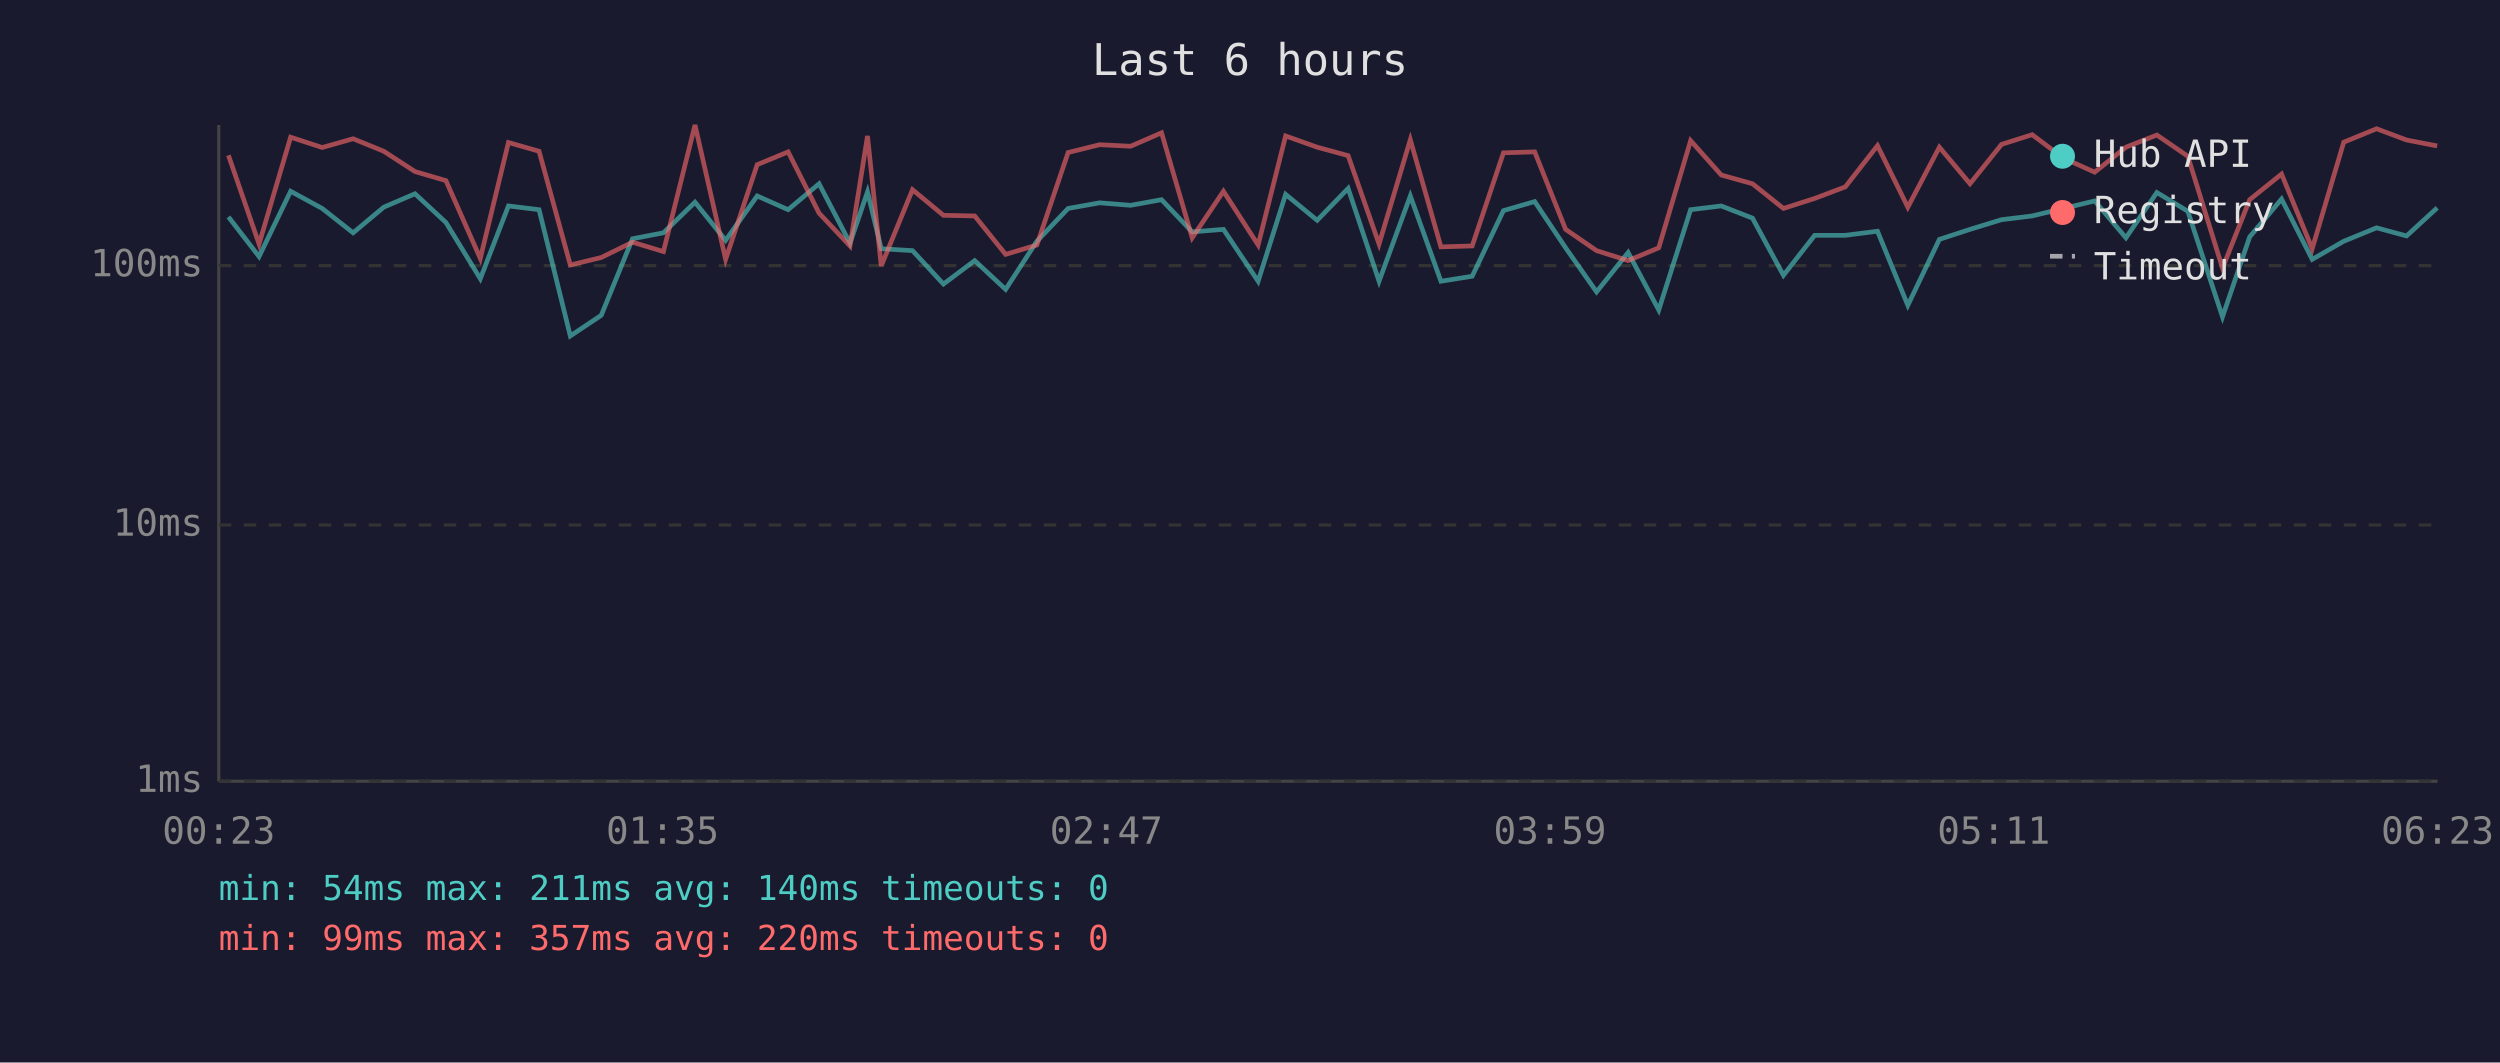
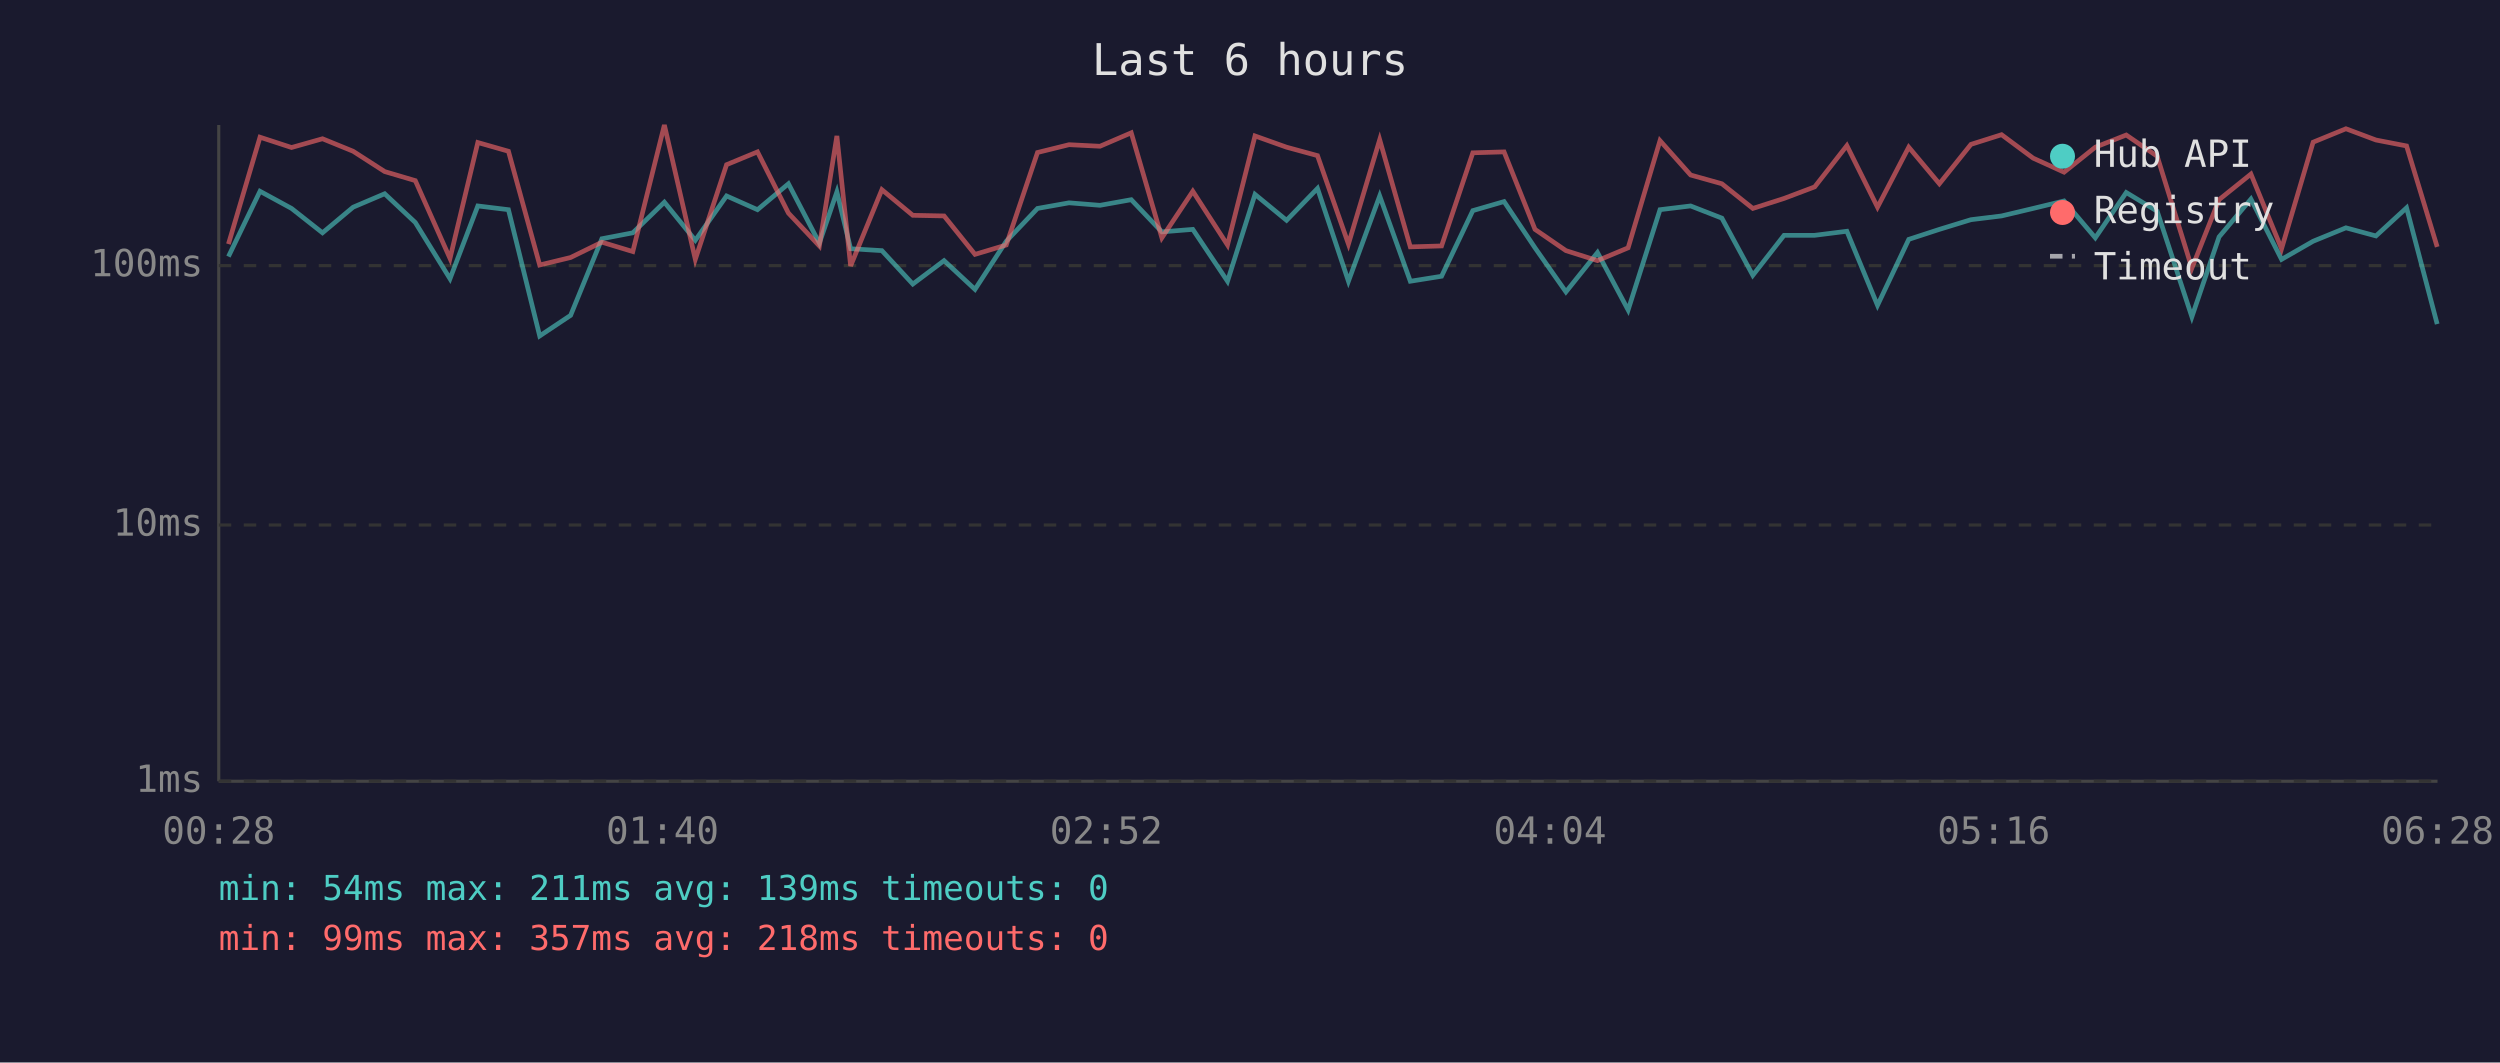
<svg xmlns="http://www.w3.org/2000/svg" viewBox="0 0 800 340" font-family="monospace" font-size="12">
  <rect width="800" height="340" fill="#1a1a2e" />
  <text x="400" y="24" fill="#e0e0e0" font-size="14" text-anchor="middle">Last 6 hours</text>
  <line x1="70" y1="40" x2="70" y2="250" stroke="#444" stroke-width="1" />
  <line x1="70" y1="250" x2="780" y2="250" stroke="#444" stroke-width="1" />
  <line x1="70" y1="250" x2="780" y2="250" stroke="#333" stroke-width="1" stroke-dasharray="4" />
  <text x="65" y="250" fill="#888" text-anchor="end" dominant-baseline="middle">1ms</text>
  <line x1="70" y1="168" x2="780" y2="168" stroke="#333" stroke-width="1" stroke-dasharray="4" />
  <text x="65" y="168" fill="#888" text-anchor="end" dominant-baseline="middle">10ms</text>
  <line x1="70" y1="85" x2="780" y2="85" stroke="#333" stroke-width="1" stroke-dasharray="4" />
  <text x="65" y="85" fill="#888" text-anchor="end" dominant-baseline="middle">100ms</text>
-   <text x="70" y="270" fill="#888" text-anchor="middle">00:23</text>
-   <text x="212" y="270" fill="#888" text-anchor="middle">01:35</text>
-   <text x="354" y="270" fill="#888" text-anchor="middle">02:47</text>
-   <text x="496" y="270" fill="#888" text-anchor="middle">03:59</text>
-   <text x="638" y="270" fill="#888" text-anchor="middle">05:11</text>
-   <text x="780" y="270" fill="#888" text-anchor="middle">06:23</text>
-   <polyline points="73.1,69.4 82.9,82.1 93.0,61.2 103.1,66.7 113.0,74.5 122.8,66.3 132.8,62.0 142.7,71.2 153.7,89.2 162.7,65.9 172.5,67.1 182.5,107.5 192.4,100.9 202.4,76.4 212.3,74.5 222.4,64.7 232.2,76.9 242.3,62.7 252.2,67.1 262.1,58.8 272.0,77.8 277.6,61.4 282.0,79.6 292.0,80.2 301.9,90.9 311.9,83.4 321.8,92.6 331.8,77.2 341.8,66.7 351.9,64.9 361.8,65.7 371.7,63.9 381.5,74.2 391.5,73.4 402.6,90.0 411.4,62.2 421.5,70.5 431.4,60.3 441.3,90.0 451.3,62.7 461.1,90.0 471.1,88.4 481.1,67.4 491.1,64.5 501.0,79.3 510.9,93.4 521.0,80.8 530.8,99.2 541.0,67.1 550.8,65.9 560.8,69.8 570.7,88.1 580.7,75.3 590.5,75.3 600.8,74.0 610.5,97.7 620.6,76.6 630.4,73.4 640.5,70.3 650.3,69.1 660.3,66.7 670.3,64.3 680.3,76.1 690.2,61.6 700.1,67.6 711.2,101.4 719.9,75.8 730.1,63.7 739.9,83.0 750.0,77.2 760.5,72.9 770.1,75.5 779.9,66.5" fill="none" stroke="#4ecdc4" stroke-width="1.5" opacity="0.6" />
-   <polyline points="73.1,49.7 82.9,78.1 93.0,43.9 103.1,47.2 113.0,44.4 122.8,48.4 132.8,54.9 142.7,57.8 153.7,82.7 162.7,45.6 172.5,48.4 182.5,84.8 192.4,82.4 202.4,77.5 212.3,80.5 222.4,40.0 232.2,83.0 242.3,52.7 252.2,48.6 262.1,68.2 272.0,78.7 277.6,43.5 282.0,85.1 292.0,60.7 301.9,68.9 311.9,69.1 321.8,81.4 331.8,78.4 341.8,48.8 351.9,46.3 361.8,46.8 371.7,42.5 381.5,76.1 391.5,61.2 402.6,78.4 411.4,43.5 421.5,47.1 431.4,49.8 441.3,78.1 451.3,44.7 461.1,79.0 471.1,78.7 481.1,48.9 491.1,48.6 501.0,73.4 510.9,80.2 521.0,83.4 530.8,79.3 541.0,45.0 550.8,56.0 560.8,58.8 570.7,66.7 580.7,63.5 590.5,59.8 600.8,46.6 610.5,66.3 620.6,47.1 630.4,58.8 640.5,46.2 650.3,43.1 660.3,50.6 670.3,55.1 680.3,47.1 690.2,43.2 700.1,50.0 711.2,85.8 719.9,63.9 730.1,55.7 739.9,79.6 750.0,45.5 760.5,41.2 770.1,44.8 779.9,46.7" fill="none" stroke="#ff6b6b" stroke-width="1.5" opacity="0.6" />
+   <text x="70" y="270" fill="#888" text-anchor="middle">00:28</text>
+   <text x="212" y="270" fill="#888" text-anchor="middle">01:40</text>
+   <text x="354" y="270" fill="#888" text-anchor="middle">02:52</text>
+   <text x="496" y="270" fill="#888" text-anchor="middle">04:04</text>
+   <text x="638" y="270" fill="#888" text-anchor="middle">05:16</text>
+   <text x="780" y="270" fill="#888" text-anchor="middle">06:28</text>
+   <polyline points="73.1,82.1 83.2,61.2 93.3,66.7 103.2,74.5 113.0,66.3 123.1,62.0 132.9,71.2 144.0,89.2 152.9,65.9 162.7,67.1 172.7,107.5 182.6,100.9 192.6,76.4 202.5,74.5 212.6,64.7 222.5,76.9 232.5,62.7 242.4,67.1 252.3,58.8 262.2,77.8 267.8,61.4 272.2,79.6 282.2,80.2 292.1,90.9 302.1,83.4 312.0,92.6 322.0,77.2 332.0,66.7 342.1,64.9 352.0,65.7 362.0,63.9 371.8,74.2 381.7,73.4 392.8,90.0 401.6,62.2 411.7,70.5 421.6,60.3 431.5,90.0 441.5,62.7 451.3,90.0 461.3,88.4 471.3,67.4 481.3,64.5 491.2,79.3 501.1,93.4 511.2,80.8 521.0,99.2 531.2,67.1 541.0,65.9 551.0,69.8 560.9,88.1 570.9,75.3 580.7,75.3 591.0,74.0 600.8,97.7 610.8,76.6 620.6,73.4 630.7,70.3 640.5,69.1 650.6,66.7 660.5,64.3 670.5,76.1 680.4,61.6 690.3,67.6 701.4,101.4 710.1,75.8 720.3,63.7 730.1,83.0 740.2,77.2 750.7,72.9 760.3,75.5 770.1,66.5 779.9,103.7" fill="none" stroke="#4ecdc4" stroke-width="1.5" opacity="0.6" />
+   <polyline points="73.1,78.1 83.2,43.9 93.3,47.2 103.2,44.4 113.0,48.4 123.1,54.9 132.9,57.8 144.0,82.7 152.9,45.6 162.7,48.4 172.7,84.8 182.6,82.4 192.6,77.5 202.5,80.5 212.6,40.0 222.5,83.0 232.5,52.7 242.4,48.6 252.3,68.2 262.2,78.7 267.8,43.5 272.2,85.1 282.2,60.7 292.1,68.9 302.1,69.1 312.0,81.4 322.0,78.4 332.0,48.8 342.1,46.3 352.0,46.8 362.0,42.5 371.8,76.1 381.7,61.2 392.8,78.4 401.6,43.5 411.7,47.1 421.6,49.8 431.5,78.1 441.5,44.7 451.3,79.0 461.3,78.7 471.3,48.9 481.3,48.6 491.2,73.4 501.1,80.2 511.2,83.4 521.0,79.3 531.2,45.0 541.0,56.0 551.0,58.8 560.9,66.7 570.9,63.5 580.7,59.8 591.0,46.6 600.8,66.3 610.8,47.1 620.6,58.8 630.7,46.2 640.5,43.1 650.6,50.6 660.5,55.1 670.5,47.1 680.4,43.2 690.3,50.0 701.4,85.8 710.1,63.9 720.3,55.7 730.1,79.6 740.2,45.5 750.7,41.2 760.3,44.8 770.1,46.7 779.9,79.0" fill="none" stroke="#ff6b6b" stroke-width="1.5" opacity="0.6" />
  <circle cx="660" cy="50" r="4" fill="#4ecdc4" />
  <text x="670" y="50" fill="#e0e0e0" dominant-baseline="middle">Hub API</text>
  <circle cx="660" cy="68" r="4" fill="#ff6b6b" />
  <text x="670" y="68" fill="#e0e0e0" dominant-baseline="middle">Registry</text>
  <line x1="656" y1="82" x2="664" y2="82" stroke="#e0e0e0" stroke-width="1.5" stroke-dasharray="4,3" opacity="0.7" />
  <text x="670" y="86" fill="#e0e0e0" dominant-baseline="middle">Timeout</text>
-   <text x="70" y="288" fill="#4ecdc4" font-size="11">min: 54ms  max: 211ms  avg: 140ms  timeouts: 0</text>
-   <text x="70" y="304" fill="#ff6b6b" font-size="11">min: 99ms  max: 357ms  avg: 220ms  timeouts: 0</text>
+   <text x="70" y="288" fill="#4ecdc4" font-size="11">min: 54ms  max: 211ms  avg: 139ms  timeouts: 0</text>
+   <text x="70" y="304" fill="#ff6b6b" font-size="11">min: 99ms  max: 357ms  avg: 218ms  timeouts: 0</text>
</svg>
